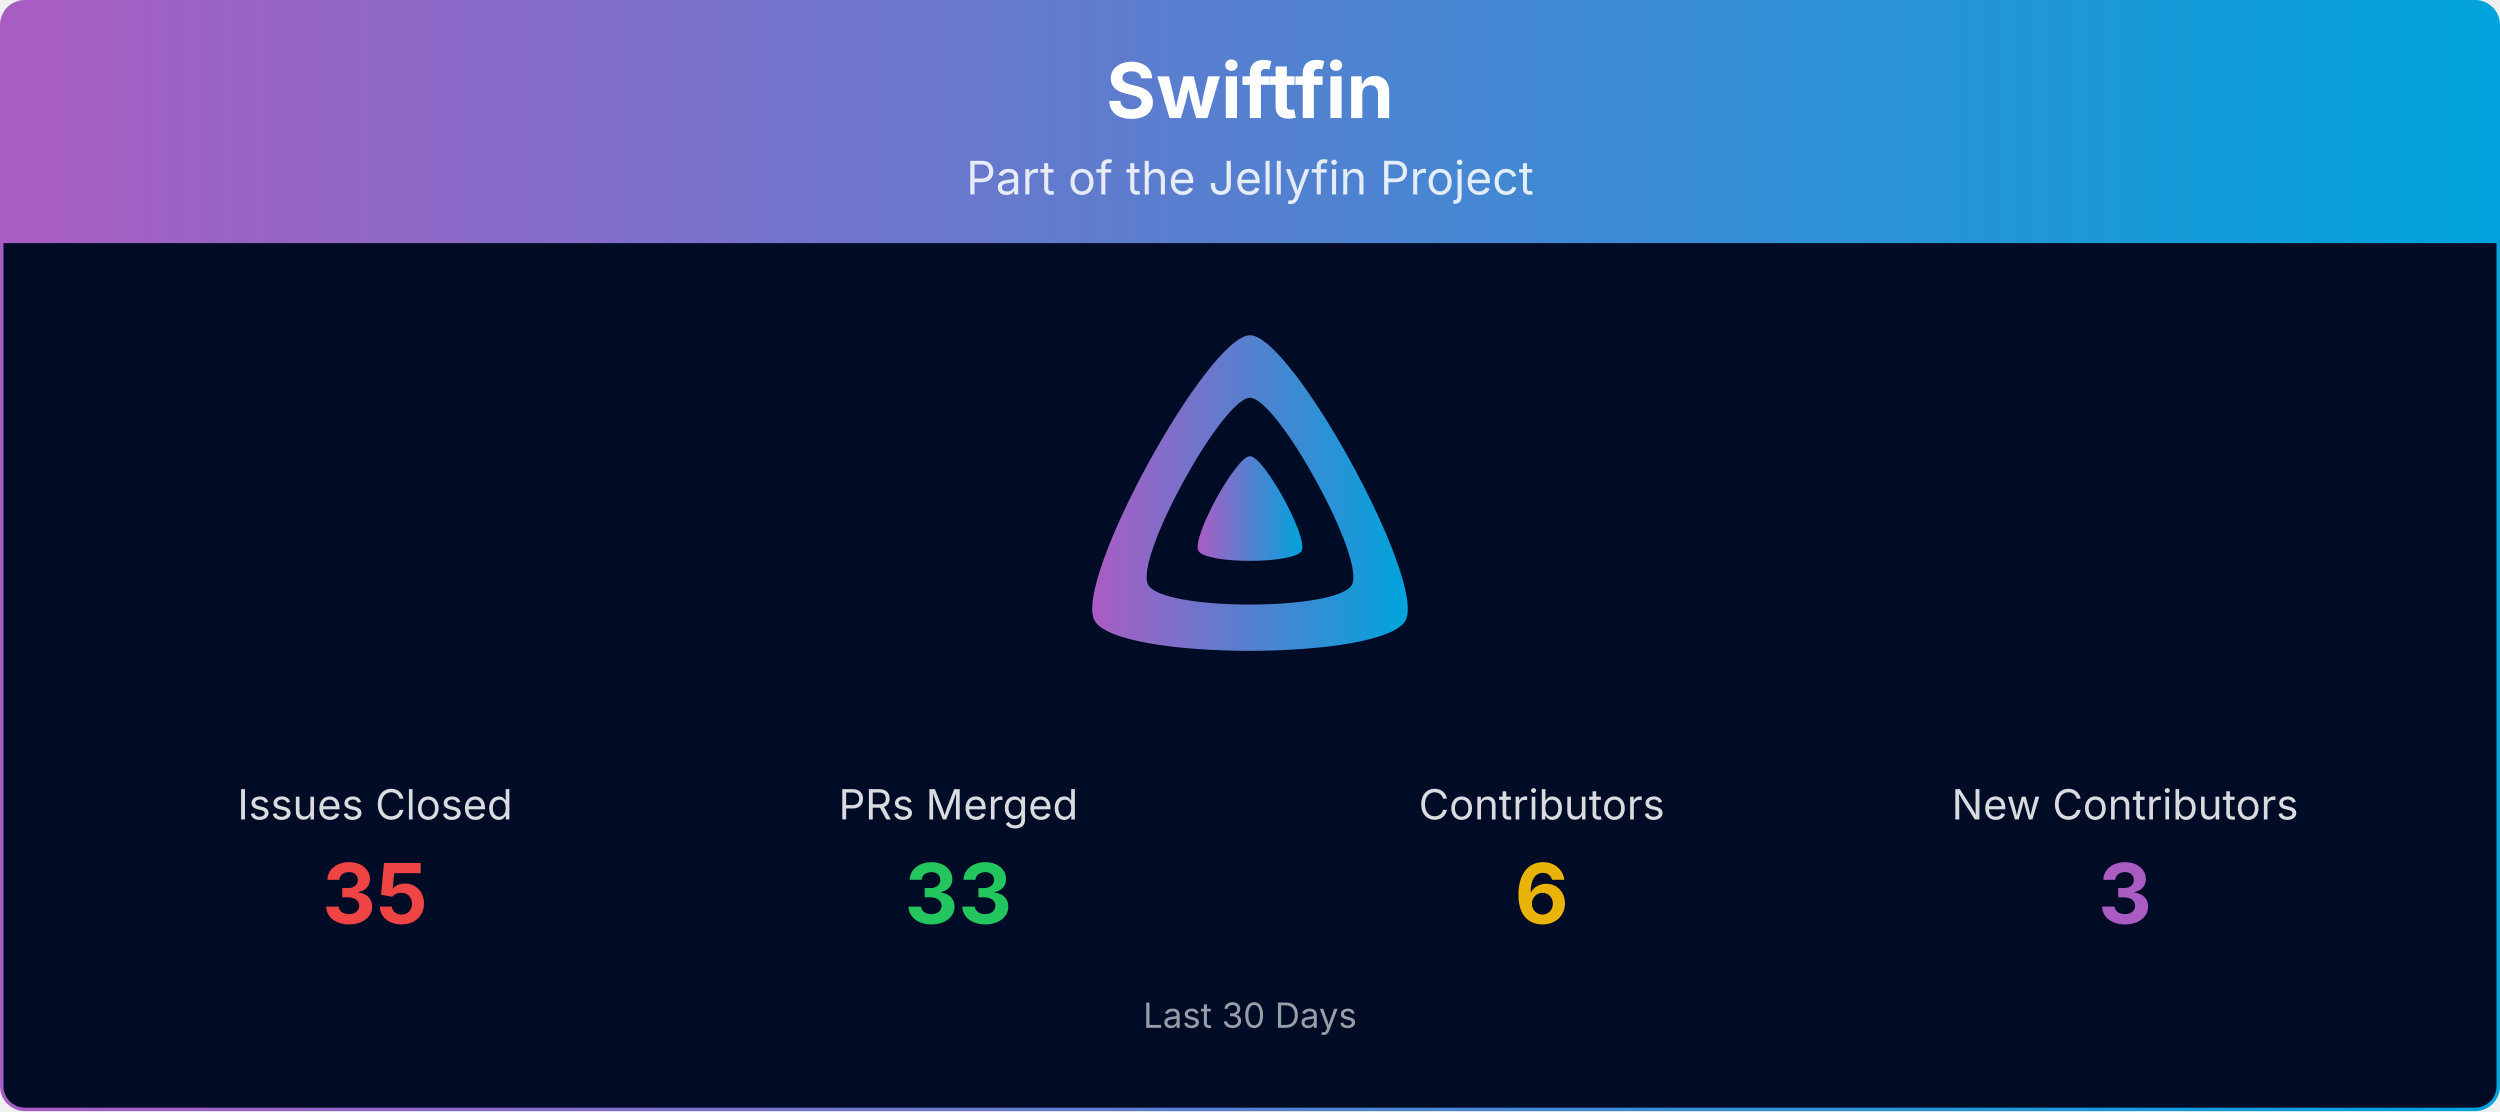
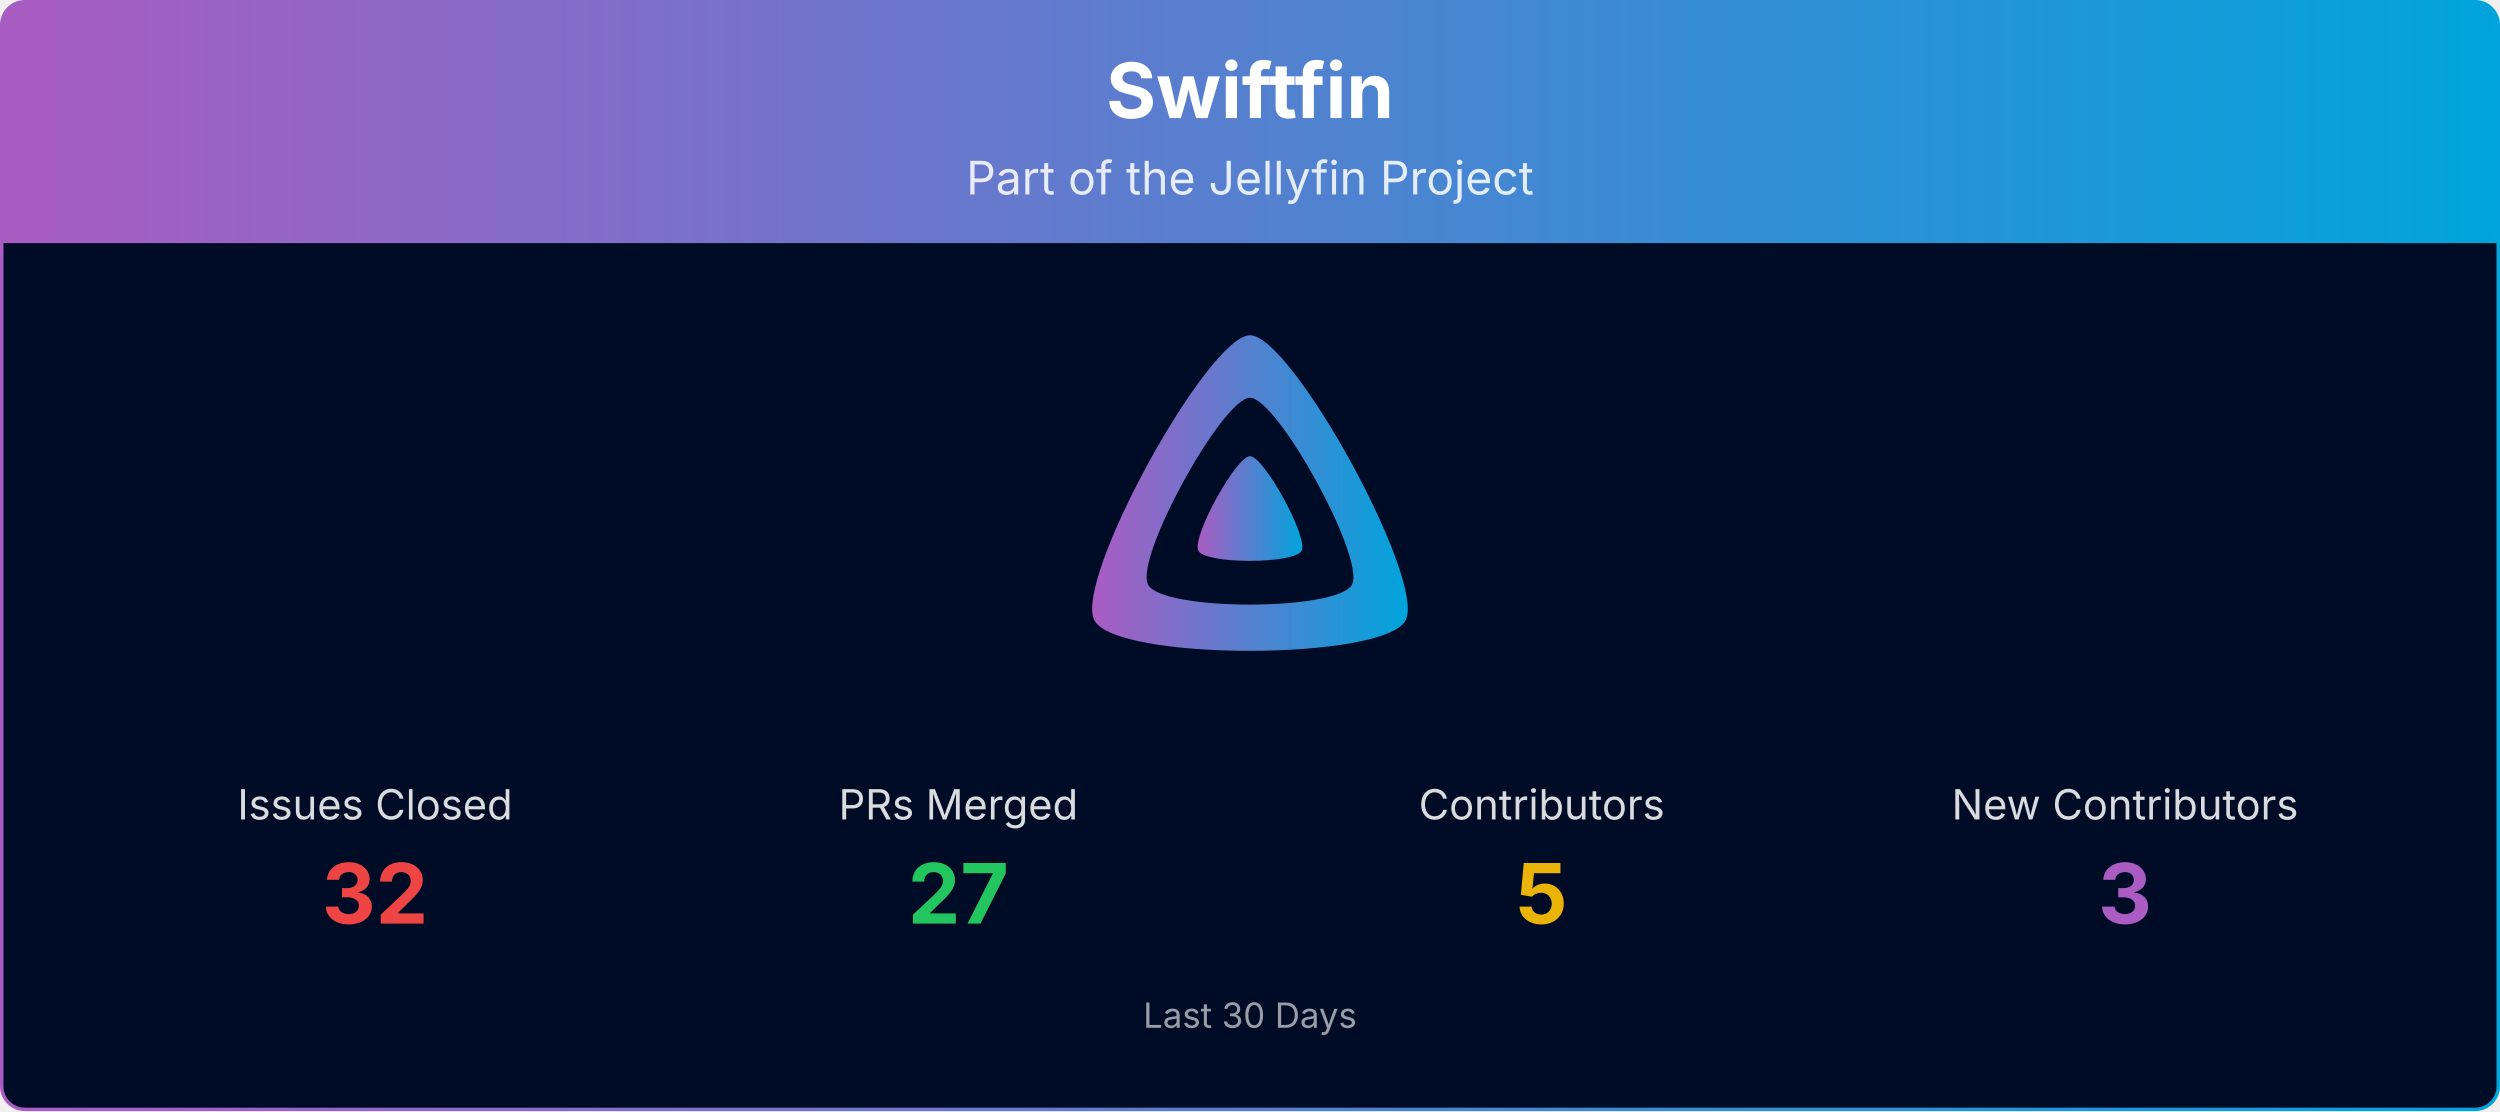
<svg xmlns="http://www.w3.org/2000/svg" viewBox="0 0 1080 480" width="100%" role="img" aria-label="Swiftfin">
  <defs>
    <linearGradient id="banner-swiftfin-grad" x1="0" y1="0" x2="1" y2="0">
      <stop offset="0%" stop-color="#AA5CC3" />
      <stop offset="100%" stop-color="#00A4DC" />
    </linearGradient>
    <clipPath id="banner-swiftfin-grad-clip">
      <rect x="0.75" y="0.75" width="1078.5" height="478.5" rx="10" ry="10" />
    </clipPath>
  </defs>
  <g clip-path="url(#banner-swiftfin-grad-clip)">
    <path d="M0.75,10.75 A10.0,10.0 0 0 1 10.75,0.75 L1069.25,0.75 A10.0,10.0 0 0 1 1079.25,10.75 L1079.25,105.00 L0.75,105.00 Z" fill="url(#banner-swiftfin-grad)" />
    <text x="540.0" y="51" text-anchor="middle" font-size="33" font-weight="700" font-family="Plus Jakarta Sans, system-ui, -apple-system, Segoe UI, sans-serif" fill="#ffffff">Swiftfin</text>
    <text x="540.0" y="84" text-anchor="middle" font-size="20" font-family="Plus Jakarta Sans, system-ui, -apple-system, Segoe UI, sans-serif" fill="#ffffff" opacity="0.85">Part of the Jellyfin Project</text>
    <rect x="0.75" y="105" width="1078.5" height="374.25" fill="#000b25" />
    <g transform="translate(465.00,138.00) scale(0.29297)">
      <path fill="url(#banner-swiftfin-grad)" fill-rule="evenodd" d="M256,23.3c-61.6,0-259.8,359.4-229.6,420.1s429.3,60,459.2,0S317.6,23.3,256,23.3zM406.5,390.8c-19.6,39.3-281.1,39.8-300.9,0s110.1-275.3,150.4-275.3S426.1,351.4,406.5,390.8z" />
      <path fill="url(#banner-swiftfin-grad)" d="M256,201.6c-20.4,0-86.2,119.3-76.2,139.4s142.5,19.9,152.4,0S276.5,201.6,256,201.6z" />
    </g>
    <text x="162.0" y="354.0" text-anchor="middle" font-size="18" font-family="Plus Jakarta Sans, system-ui, -apple-system, Segoe UI, sans-serif" fill="#ffffff" opacity="0.85">Issues Closed</text>
-     <text x="162.0" y="399.0" text-anchor="middle" font-size="36" font-weight="700" font-family="Plus Jakarta Sans, system-ui, -apple-system, Segoe UI, sans-serif" fill="#ef4444">35</text>
+     <text x="162.0" y="399.0" text-anchor="middle" font-size="36" font-weight="700" font-family="Plus Jakarta Sans, system-ui, -apple-system, Segoe UI, sans-serif" fill="#ef4444">32</text>
    <text x="414.0" y="354.0" text-anchor="middle" font-size="18" font-family="Plus Jakarta Sans, system-ui, -apple-system, Segoe UI, sans-serif" fill="#ffffff" opacity="0.85">PRs Merged</text>
-     <text x="414.0" y="399.0" text-anchor="middle" font-size="36" font-weight="700" font-family="Plus Jakarta Sans, system-ui, -apple-system, Segoe UI, sans-serif" fill="#22c55e">33</text>
+     <text x="414.0" y="399.0" text-anchor="middle" font-size="36" font-weight="700" font-family="Plus Jakarta Sans, system-ui, -apple-system, Segoe UI, sans-serif" fill="#22c55e">27</text>
    <text x="666.0" y="354.0" text-anchor="middle" font-size="18" font-family="Plus Jakarta Sans, system-ui, -apple-system, Segoe UI, sans-serif" fill="#ffffff" opacity="0.85">Contributors</text>
-     <text x="666.0" y="399.0" text-anchor="middle" font-size="36" font-weight="700" font-family="Plus Jakarta Sans, system-ui, -apple-system, Segoe UI, sans-serif" fill="#eab308">6</text>
+     <text x="666.0" y="399.0" text-anchor="middle" font-size="36" font-weight="700" font-family="Plus Jakarta Sans, system-ui, -apple-system, Segoe UI, sans-serif" fill="#eab308">5</text>
    <text x="918.0" y="354.0" text-anchor="middle" font-size="18" font-family="Plus Jakarta Sans, system-ui, -apple-system, Segoe UI, sans-serif" fill="#ffffff" opacity="0.85">New Contributors</text>
    <text x="918.0" y="399.0" text-anchor="middle" font-size="36" font-weight="700" font-family="Plus Jakarta Sans, system-ui, -apple-system, Segoe UI, sans-serif" fill="#AA5CC3">3</text>
    <text x="540.0" y="444.0" text-anchor="middle" font-size="15" font-family="Plus Jakarta Sans, system-ui, -apple-system, Segoe UI, sans-serif" fill="#ffffff" opacity="0.6">Last 30 Days</text>
  </g>
  <rect x="0.75" y="0.75" width="1078.5" height="478.5" rx="10" ry="10" fill="none" stroke="url(#banner-swiftfin-grad)" stroke-width="1.5" />
</svg>
